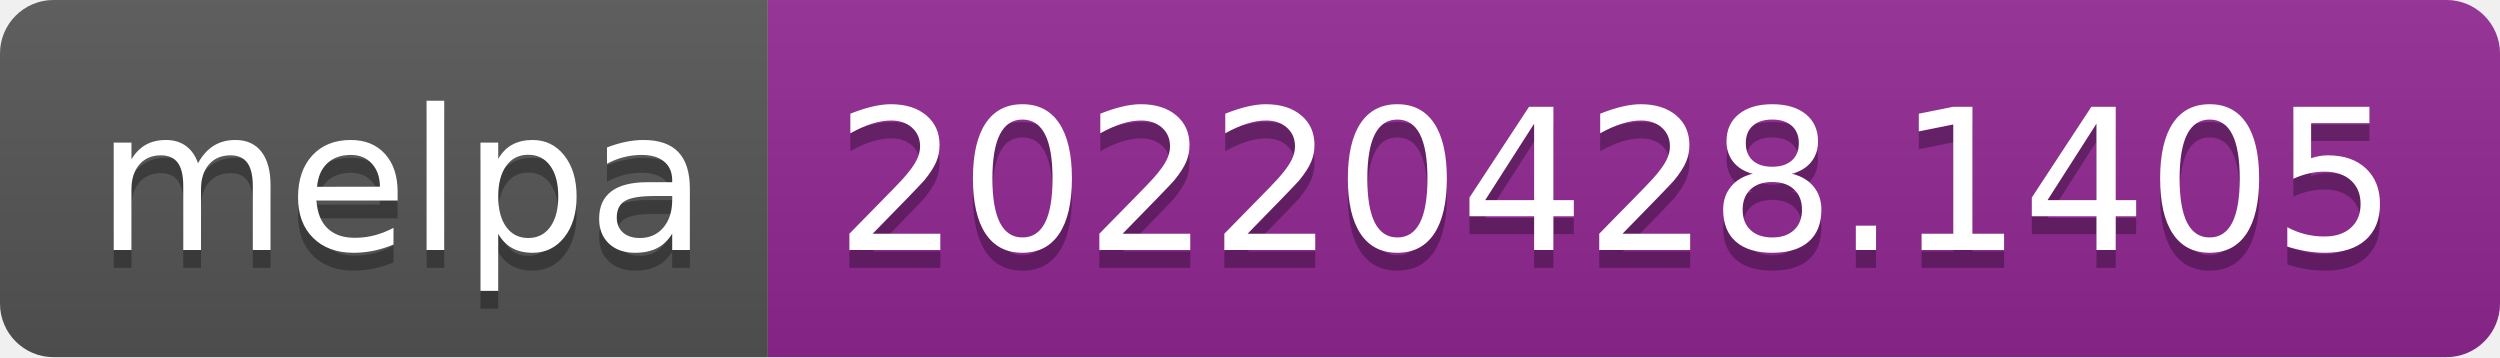
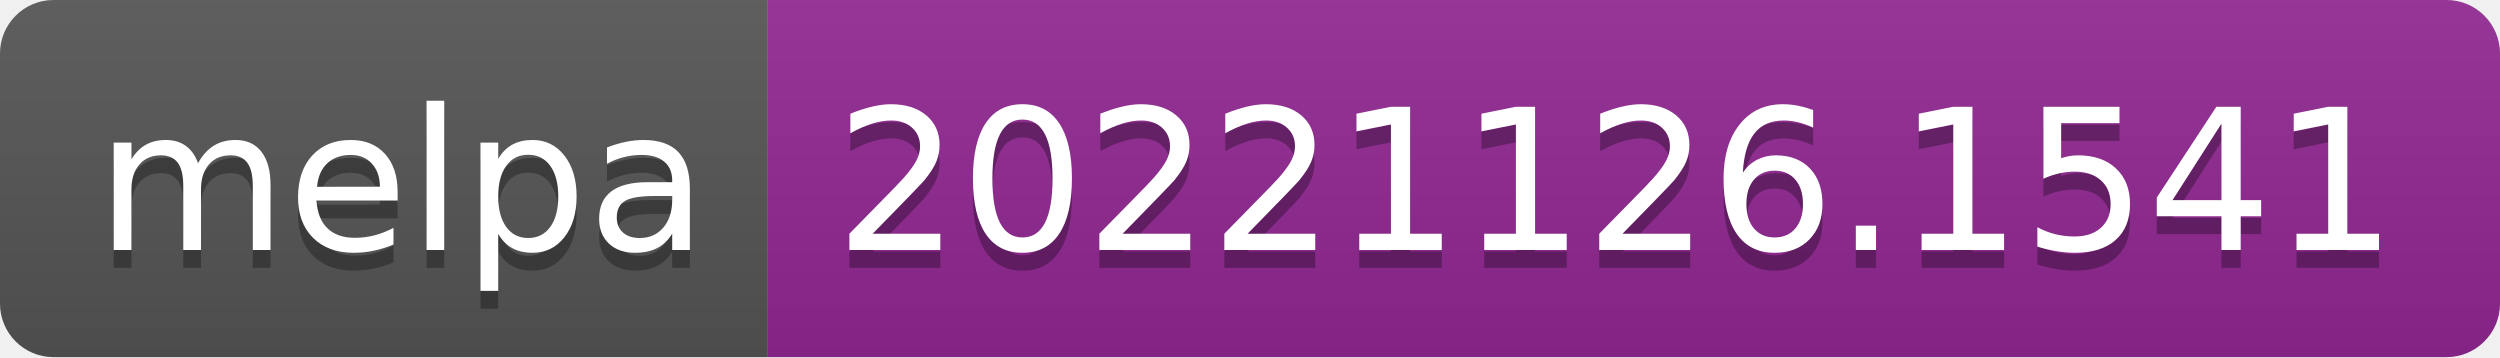
- <svg xmlns="http://www.w3.org/2000/svg" width="140" height="20" role="img" aria-label="melpa: 20220428.1405">
+ <svg xmlns="http://www.w3.org/2000/svg" width="140" height="20" role="img" aria-label="melpa: 20221126.1541">
  <linearGradient id="s" x2="0" y2="100%">
    <stop offset="0" stop-color="#bbb" stop-opacity=".1" />
    <stop offset="1" stop-opacity=".1" />
  </linearGradient>
  <clipPath id="r">
    <rect width="140" height="20" rx="3" fill="#fff" />
  </clipPath>
  <g clip-path="url(#r)">
    <rect width="43" height="20" fill="#555" />
    <rect x="43" width="97" height="20" fill="#922793" />
    <rect width="140" height="20" fill="url(#s)" />
  </g>
  <g fill="#fff" text-anchor="middle" font-family="Verdana,Geneva,DejaVu Sans,sans-serif" text-rendering="geometricPrecision" font-size="110">
    <text aria-hidden="true" x="225" y="150" fill="#010101" fill-opacity=".3" transform="scale(.1)" textLength="330">melpa</text>
    <text x="225" y="140" transform="scale(.1)" fill="#fff" textLength="330">melpa</text>
-     <text aria-hidden="true" x="905" y="150" fill="#010101" fill-opacity=".3" transform="scale(.1)" textLength="870">20220428.1405</text>
-     <text x="905" y="140" transform="scale(.1)" fill="#fff" textLength="870">20220428.1405</text>
+     <text aria-hidden="true" x="905" y="150" fill="#010101" fill-opacity=".3" transform="scale(.1)" textLength="870">20221126.1541</text>
+     <text x="905" y="140" transform="scale(.1)" fill="#fff" textLength="870">20221126.1541</text>
  </g>
</svg>
